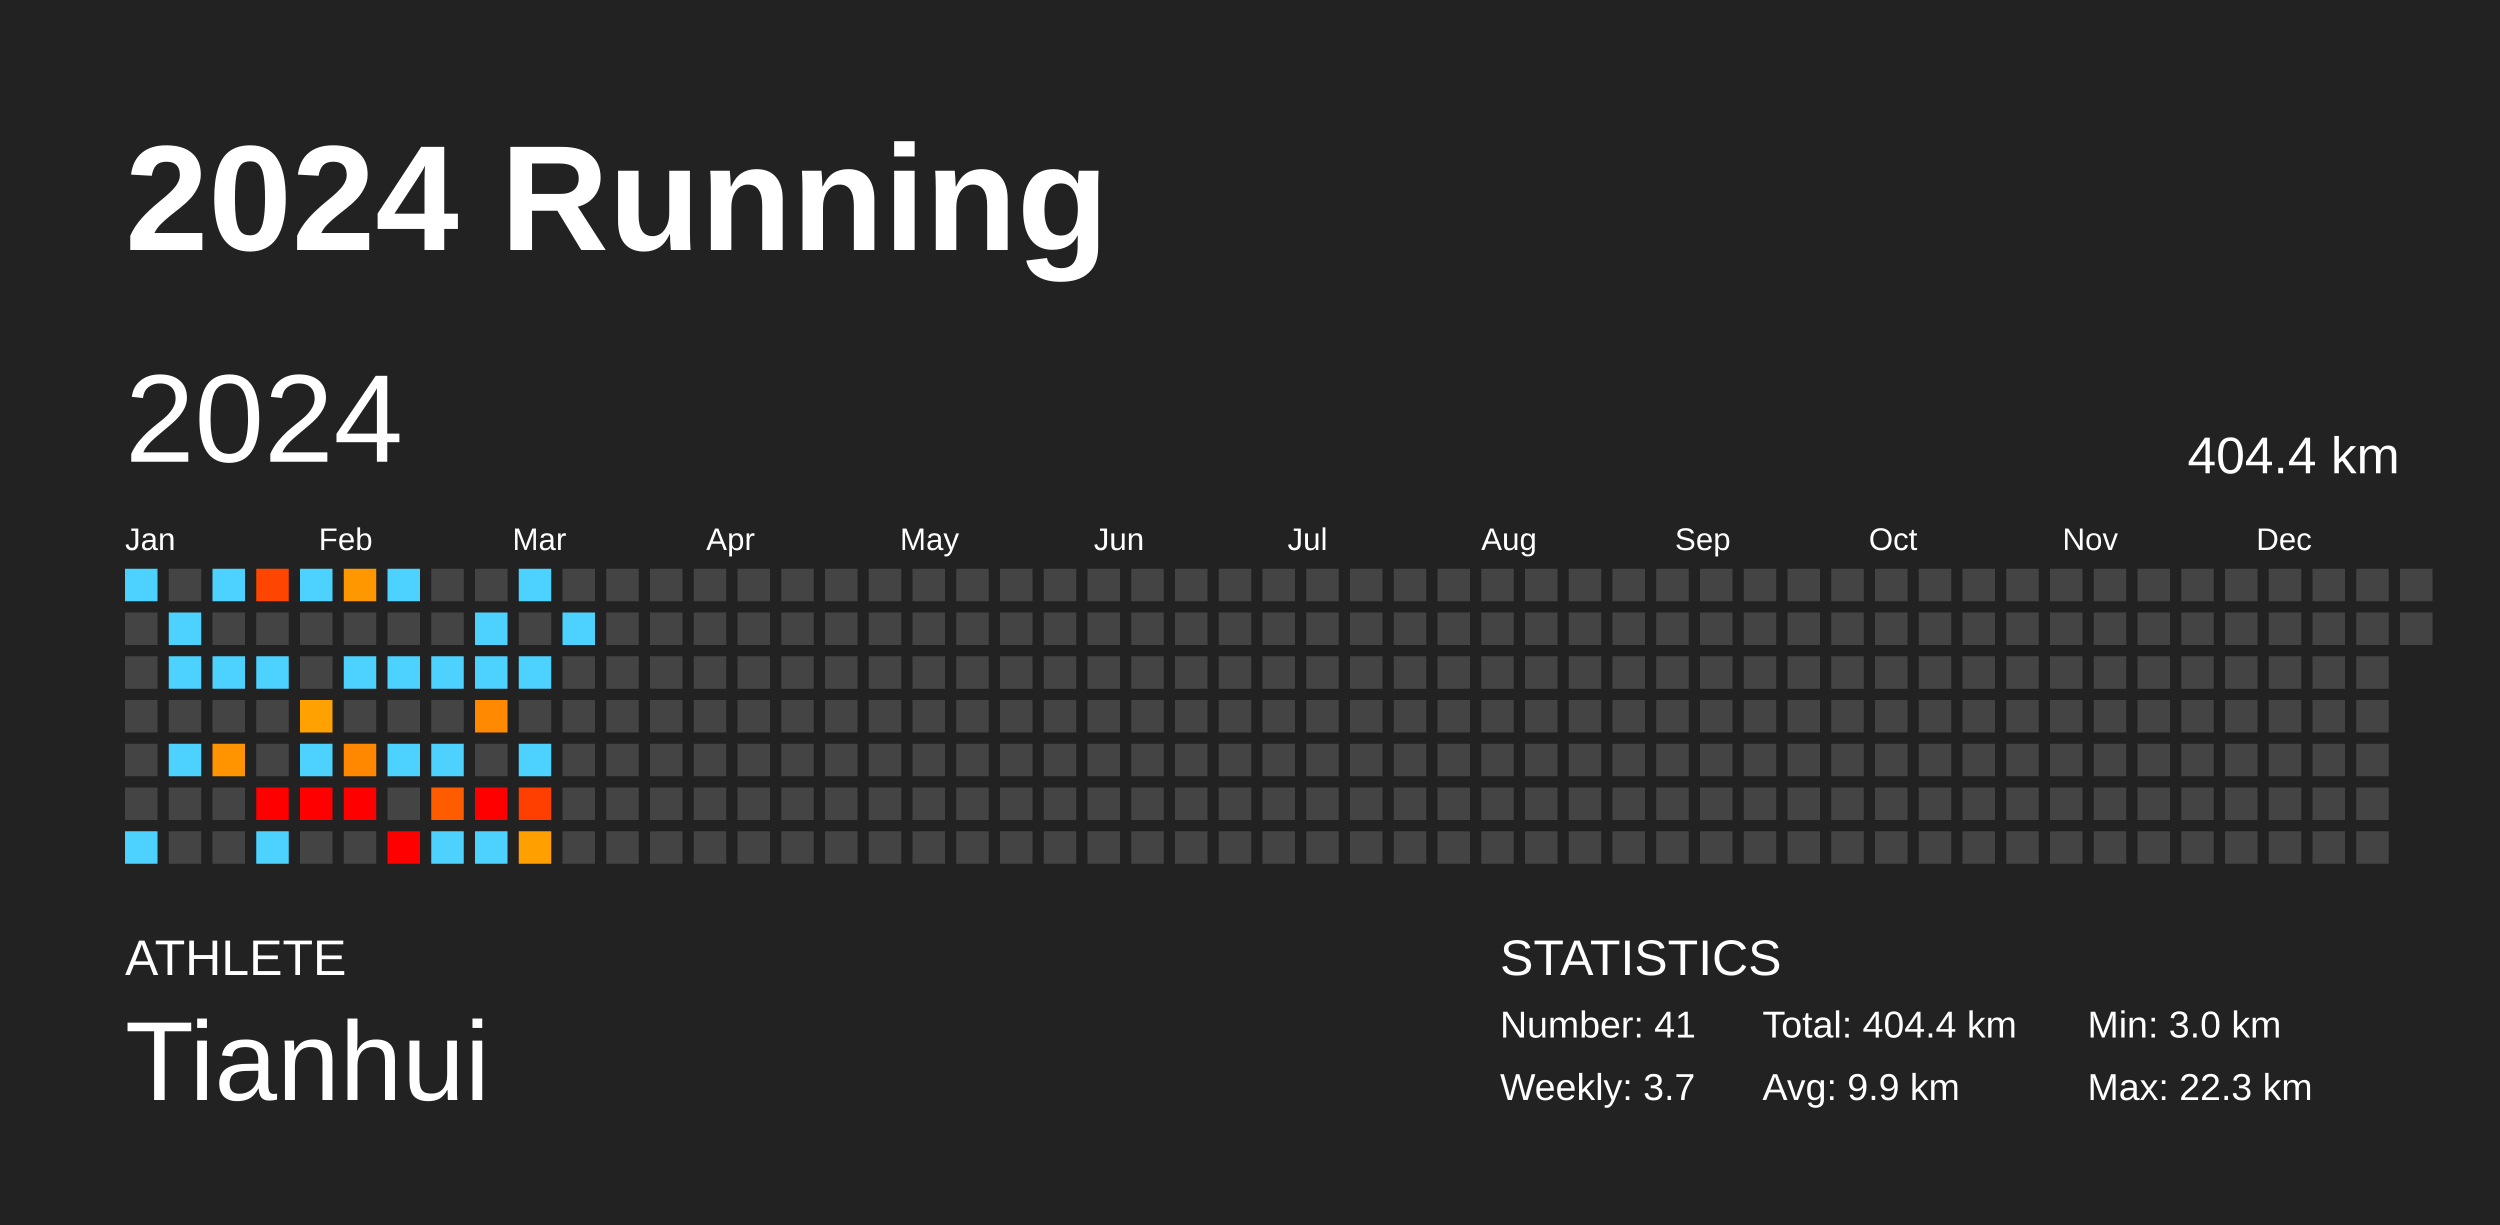
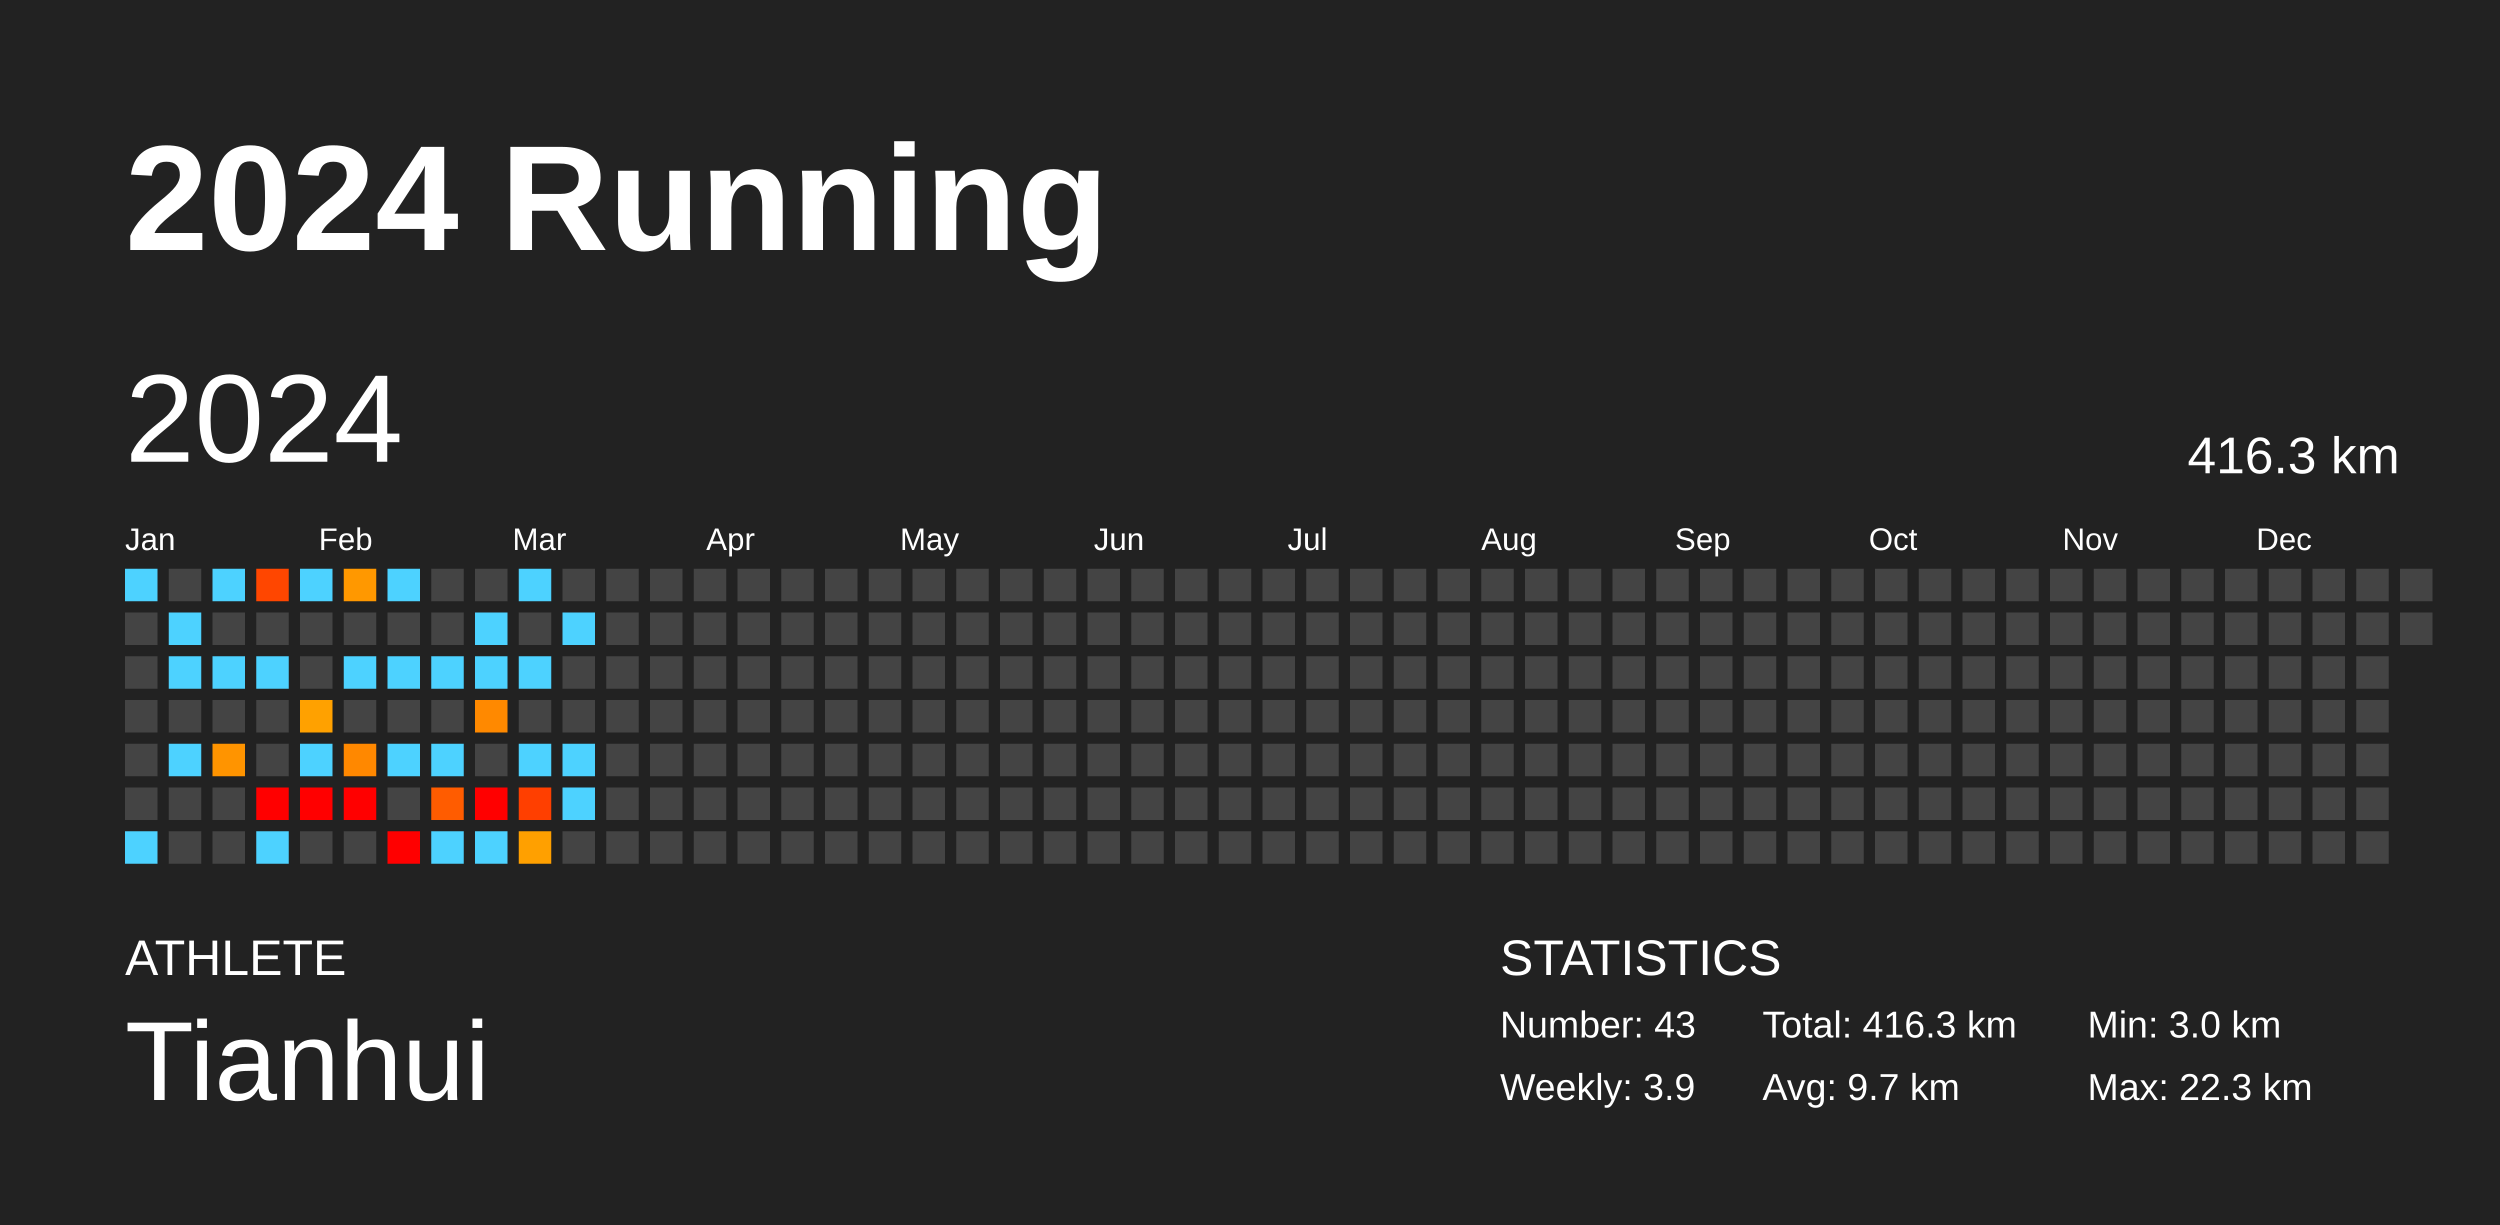
<svg xmlns="http://www.w3.org/2000/svg" baseProfile="full" height="98mm" version="1.1" viewBox="0,0,200,98" width="200mm">
  <defs />
  <rect fill="#222222" height="98" width="200" x="0" y="0" />
  <text fill="#FFFFFF" style="font-size:12px; font-family:Arial; font-weight:bold;" x="10" y="20">2024 Running</text>
  <text fill="#FFFFFF" style="font-size:4px; font-family:Arial" x="10" y="78">ATHLETE</text>
  <text fill="#FFFFFF" style="font-size:9px; font-family:Arial" x="10" y="88">Tianhui</text>
  <text fill="#FFFFFF" style="font-size:4px; font-family:Arial" x="120" y="78">STATISTICS</text>
-   <text fill="#FFFFFF" style="font-size:3px; font-family:Arial" x="120" y="83">Number: 41</text>
-   <text fill="#FFFFFF" style="font-size:3px; font-family:Arial" x="120" y="88">Weekly: 3.7</text>
-   <text fill="#FFFFFF" style="font-size:3px; font-family:Arial" x="141" y="83">Total: 404.4 km</text>
-   <text fill="#FFFFFF" style="font-size:3px; font-family:Arial" x="141" y="88">Avg: 9.9 km</text>
+   <text fill="#FFFFFF" style="font-size:3px; font-family:Arial" x="120" y="83">Number: 43</text>
+   <text fill="#FFFFFF" style="font-size:3px; font-family:Arial" x="120" y="88">Weekly: 3.9</text>
+   <text fill="#FFFFFF" style="font-size:3px; font-family:Arial" x="141" y="83">Total: 416.3 km</text>
+   <text fill="#FFFFFF" style="font-size:3px; font-family:Arial" x="141" y="88">Avg: 9.7 km</text>
  <text fill="#FFFFFF" style="font-size:3px; font-family:Arial" x="167" y="83">Min: 3.0 km</text>
  <text fill="#FFFFFF" style="font-size:3px; font-family:Arial" x="167" y="88">Max: 22.3 km</text>
  <text dominant-baseline="hanging" fill="#FFFFFF" style="font-size:10.0px; font-family:Arial;" x="10" y="30">2024</text>
-   <text dominant-baseline="hanging" fill="#FFFFFF" style="font-size:4.125px; font-family:Arial;" x="175" y="35">404.4 km</text>
+   <text dominant-baseline="hanging" fill="#FFFFFF" style="font-size:4.125px; font-family:Arial;" x="175" y="35">416.3 km</text>
  <text fill="#FFFFFF" style="font-size:2.5px; font-family:Arial" x="10.0" y="44">Jan</text>
  <text fill="#FFFFFF" style="font-size:2.5px; font-family:Arial" x="25.5" y="44">Feb</text>
  <text fill="#FFFFFF" style="font-size:2.5px; font-family:Arial" x="41.0" y="44">Mar</text>
  <text fill="#FFFFFF" style="font-size:2.5px; font-family:Arial" x="56.5" y="44">Apr</text>
  <text fill="#FFFFFF" style="font-size:2.5px; font-family:Arial" x="72.0" y="44">May</text>
  <text fill="#FFFFFF" style="font-size:2.5px; font-family:Arial" x="87.5" y="44">Jun</text>
  <text fill="#FFFFFF" style="font-size:2.5px; font-family:Arial" x="103.0" y="44">Jul</text>
  <text fill="#FFFFFF" style="font-size:2.5px; font-family:Arial" x="118.5" y="44">Aug</text>
  <text fill="#FFFFFF" style="font-size:2.5px; font-family:Arial" x="134.0" y="44">Sep</text>
  <text fill="#FFFFFF" style="font-size:2.5px; font-family:Arial" x="149.5" y="44">Oct</text>
  <text fill="#FFFFFF" style="font-size:2.5px; font-family:Arial" x="165.0" y="44">Nov</text>
  <text fill="#FFFFFF" style="font-size:2.5px; font-family:Arial" x="180.5" y="44">Dec</text>
  <rect fill="#4dd2ff" height="2.6" width="2.6" x="10.0" y="45.5" />
  <rect fill="#444444" height="2.6" width="2.6" x="10.0" y="49.0" />
  <rect fill="#444444" height="2.6" width="2.6" x="10.0" y="52.5" />
  <rect fill="#444444" height="2.6" width="2.6" x="10.0" y="56.0" />
  <rect fill="#444444" height="2.6" width="2.6" x="10.0" y="59.5" />
  <rect fill="#444444" height="2.6" width="2.6" x="10.0" y="63.0" />
  <rect fill="#4dd2ff" height="2.6" width="2.6" x="10.0" y="66.5" />
  <rect fill="#444444" height="2.6" width="2.6" x="13.5" y="45.5" />
  <rect fill="#4dd2ff" height="2.6" width="2.6" x="13.5" y="49.0" />
  <rect fill="#4dd2ff" height="2.6" width="2.6" x="13.5" y="52.5" />
  <rect fill="#444444" height="2.6" width="2.6" x="13.5" y="56.0" />
  <rect fill="#4dd2ff" height="2.6" width="2.6" x="13.5" y="59.5" />
  <rect fill="#444444" height="2.6" width="2.6" x="13.5" y="63.0" />
  <rect fill="#444444" height="2.6" width="2.6" x="13.5" y="66.5" />
  <rect fill="#4dd2ff" height="2.6" width="2.6" x="17.0" y="45.5" />
  <rect fill="#444444" height="2.6" width="2.6" x="17.0" y="49.0" />
  <rect fill="#4dd2ff" height="2.6" width="2.6" x="17.0" y="52.5" />
  <rect fill="#444444" height="2.6" width="2.6" x="17.0" y="56.0" />
  <rect fill="#ff9400" height="2.6" width="2.6" x="17.0" y="59.5" />
  <rect fill="#444444" height="2.6" width="2.6" x="17.0" y="63.0" />
  <rect fill="#444444" height="2.6" width="2.6" x="17.0" y="66.5" />
  <rect fill="#ff4600" height="2.6" width="2.6" x="20.5" y="45.5" />
  <rect fill="#444444" height="2.6" width="2.6" x="20.5" y="49.0" />
  <rect fill="#4dd2ff" height="2.6" width="2.6" x="20.5" y="52.5" />
  <rect fill="#444444" height="2.6" width="2.6" x="20.5" y="56.0" />
  <rect fill="#444444" height="2.6" width="2.6" x="20.5" y="59.5" />
  <rect fill="red" height="2.6" width="2.6" x="20.5" y="63.0" />
  <rect fill="#4dd2ff" height="2.6" width="2.6" x="20.5" y="66.5" />
  <rect fill="#4dd2ff" height="2.6" width="2.6" x="24.0" y="45.5" />
  <rect fill="#444444" height="2.6" width="2.6" x="24.0" y="49.0" />
  <rect fill="#444444" height="2.6" width="2.6" x="24.0" y="52.5" />
  <rect fill="#ffa100" height="2.6" width="2.6" x="24.0" y="56.0" />
  <rect fill="#4dd2ff" height="2.6" width="2.6" x="24.0" y="59.5" />
  <rect fill="red" height="2.6" width="2.6" x="24.0" y="63.0" />
  <rect fill="#444444" height="2.6" width="2.6" x="24.0" y="66.5" />
  <rect fill="#ff9800" height="2.6" width="2.6" x="27.5" y="45.5" />
  <rect fill="#444444" height="2.6" width="2.6" x="27.5" y="49.0" />
  <rect fill="#4dd2ff" height="2.6" width="2.6" x="27.5" y="52.5" />
  <rect fill="#444444" height="2.6" width="2.6" x="27.5" y="56.0" />
  <rect fill="#ff8800" height="2.6" width="2.6" x="27.5" y="59.5" />
  <rect fill="red" height="2.6" width="2.6" x="27.5" y="63.0" />
  <rect fill="#444444" height="2.6" width="2.6" x="27.5" y="66.5" />
  <rect fill="#4dd2ff" height="2.6" width="2.6" x="31.0" y="45.5" />
  <rect fill="#444444" height="2.6" width="2.6" x="31.0" y="49.0" />
  <rect fill="#4dd2ff" height="2.6" width="2.6" x="31.0" y="52.5" />
  <rect fill="#444444" height="2.6" width="2.6" x="31.0" y="56.0" />
  <rect fill="#4dd2ff" height="2.6" width="2.6" x="31.0" y="59.5" />
  <rect fill="#444444" height="2.6" width="2.6" x="31.0" y="63.0" />
  <rect fill="red" height="2.6" width="2.6" x="31.0" y="66.5" />
  <rect fill="#444444" height="2.6" width="2.6" x="34.5" y="45.5" />
  <rect fill="#444444" height="2.6" width="2.6" x="34.5" y="49.0" />
  <rect fill="#4dd2ff" height="2.6" width="2.6" x="34.5" y="52.5" />
  <rect fill="#444444" height="2.6" width="2.6" x="34.5" y="56.0" />
  <rect fill="#4dd2ff" height="2.6" width="2.6" x="34.5" y="59.5" />
  <rect fill="#ff5c00" height="2.6" width="2.6" x="34.5" y="63.0" />
  <rect fill="#4dd2ff" height="2.6" width="2.6" x="34.5" y="66.5" />
  <rect fill="#444444" height="2.6" width="2.6" x="38.0" y="45.5" />
  <rect fill="#4dd2ff" height="2.6" width="2.6" x="38.0" y="49.0" />
  <rect fill="#4dd2ff" height="2.6" width="2.6" x="38.0" y="52.5" />
  <rect fill="#ff8900" height="2.6" width="2.6" x="38.0" y="56.0" />
  <rect fill="#444444" height="2.6" width="2.6" x="38.0" y="59.5" />
  <rect fill="red" height="2.6" width="2.6" x="38.0" y="63.0" />
  <rect fill="#4dd2ff" height="2.6" width="2.6" x="38.0" y="66.5" />
  <rect fill="#4dd2ff" height="2.6" width="2.6" x="41.5" y="45.5" />
  <rect fill="#444444" height="2.6" width="2.6" x="41.5" y="49.0" />
  <rect fill="#4dd2ff" height="2.6" width="2.6" x="41.5" y="52.5" />
  <rect fill="#444444" height="2.6" width="2.6" x="41.5" y="56.0" />
  <rect fill="#4dd2ff" height="2.6" width="2.6" x="41.5" y="59.5" />
  <rect fill="#ff3f00" height="2.6" width="2.6" x="41.5" y="63.0" />
  <rect fill="#ffa000" height="2.6" width="2.6" x="41.5" y="66.5" />
  <rect fill="#444444" height="2.6" width="2.6" x="45.0" y="45.5" />
  <rect fill="#4dd2ff" height="2.6" width="2.6" x="45.0" y="49.0" />
  <rect fill="#444444" height="2.6" width="2.6" x="45.0" y="52.5" />
  <rect fill="#444444" height="2.6" width="2.6" x="45.0" y="56.0" />
-   <rect fill="#444444" height="2.6" width="2.6" x="45.0" y="59.5" />
-   <rect fill="#444444" height="2.6" width="2.6" x="45.0" y="63.0" />
+   <rect fill="#4dd2ff" height="2.6" width="2.6" x="45.0" y="59.5" />
+   <rect fill="#4dd2ff" height="2.6" width="2.6" x="45.0" y="63.0" />
  <rect fill="#444444" height="2.6" width="2.6" x="45.0" y="66.5" />
  <rect fill="#444444" height="2.6" width="2.6" x="48.5" y="45.5" />
  <rect fill="#444444" height="2.6" width="2.6" x="48.5" y="49.0" />
  <rect fill="#444444" height="2.6" width="2.6" x="48.5" y="52.5" />
  <rect fill="#444444" height="2.6" width="2.6" x="48.5" y="56.0" />
  <rect fill="#444444" height="2.6" width="2.6" x="48.5" y="59.5" />
  <rect fill="#444444" height="2.6" width="2.6" x="48.5" y="63.0" />
  <rect fill="#444444" height="2.6" width="2.6" x="48.5" y="66.5" />
  <rect fill="#444444" height="2.6" width="2.6" x="52.0" y="45.5" />
  <rect fill="#444444" height="2.6" width="2.6" x="52.0" y="49.0" />
  <rect fill="#444444" height="2.6" width="2.6" x="52.0" y="52.5" />
  <rect fill="#444444" height="2.6" width="2.6" x="52.0" y="56.0" />
  <rect fill="#444444" height="2.6" width="2.6" x="52.0" y="59.5" />
  <rect fill="#444444" height="2.6" width="2.6" x="52.0" y="63.0" />
  <rect fill="#444444" height="2.6" width="2.6" x="52.0" y="66.5" />
  <rect fill="#444444" height="2.6" width="2.6" x="55.5" y="45.5" />
  <rect fill="#444444" height="2.6" width="2.6" x="55.5" y="49.0" />
  <rect fill="#444444" height="2.6" width="2.6" x="55.5" y="52.5" />
  <rect fill="#444444" height="2.6" width="2.6" x="55.5" y="56.0" />
  <rect fill="#444444" height="2.6" width="2.6" x="55.5" y="59.5" />
  <rect fill="#444444" height="2.6" width="2.6" x="55.5" y="63.0" />
  <rect fill="#444444" height="2.6" width="2.6" x="55.5" y="66.5" />
  <rect fill="#444444" height="2.6" width="2.6" x="59.0" y="45.5" />
  <rect fill="#444444" height="2.6" width="2.6" x="59.0" y="49.0" />
  <rect fill="#444444" height="2.6" width="2.6" x="59.0" y="52.5" />
  <rect fill="#444444" height="2.6" width="2.6" x="59.0" y="56.0" />
  <rect fill="#444444" height="2.6" width="2.6" x="59.0" y="59.5" />
  <rect fill="#444444" height="2.6" width="2.6" x="59.0" y="63.0" />
  <rect fill="#444444" height="2.6" width="2.6" x="59.0" y="66.5" />
  <rect fill="#444444" height="2.6" width="2.6" x="62.5" y="45.5" />
  <rect fill="#444444" height="2.6" width="2.6" x="62.5" y="49.0" />
  <rect fill="#444444" height="2.6" width="2.6" x="62.5" y="52.5" />
  <rect fill="#444444" height="2.6" width="2.6" x="62.5" y="56.0" />
  <rect fill="#444444" height="2.6" width="2.6" x="62.5" y="59.5" />
  <rect fill="#444444" height="2.6" width="2.6" x="62.5" y="63.0" />
  <rect fill="#444444" height="2.6" width="2.6" x="62.5" y="66.5" />
  <rect fill="#444444" height="2.6" width="2.6" x="66.0" y="45.5" />
  <rect fill="#444444" height="2.6" width="2.6" x="66.0" y="49.0" />
  <rect fill="#444444" height="2.6" width="2.6" x="66.0" y="52.5" />
  <rect fill="#444444" height="2.6" width="2.6" x="66.0" y="56.0" />
  <rect fill="#444444" height="2.6" width="2.6" x="66.0" y="59.5" />
  <rect fill="#444444" height="2.6" width="2.6" x="66.0" y="63.0" />
  <rect fill="#444444" height="2.6" width="2.6" x="66.0" y="66.5" />
  <rect fill="#444444" height="2.6" width="2.6" x="69.5" y="45.5" />
  <rect fill="#444444" height="2.6" width="2.6" x="69.5" y="49.0" />
  <rect fill="#444444" height="2.6" width="2.6" x="69.5" y="52.5" />
  <rect fill="#444444" height="2.6" width="2.6" x="69.5" y="56.0" />
  <rect fill="#444444" height="2.6" width="2.6" x="69.5" y="59.5" />
  <rect fill="#444444" height="2.6" width="2.6" x="69.5" y="63.0" />
  <rect fill="#444444" height="2.6" width="2.6" x="69.5" y="66.5" />
  <rect fill="#444444" height="2.6" width="2.6" x="73.0" y="45.5" />
  <rect fill="#444444" height="2.6" width="2.6" x="73.0" y="49.0" />
  <rect fill="#444444" height="2.6" width="2.6" x="73.0" y="52.5" />
  <rect fill="#444444" height="2.6" width="2.6" x="73.0" y="56.0" />
  <rect fill="#444444" height="2.6" width="2.6" x="73.0" y="59.5" />
  <rect fill="#444444" height="2.6" width="2.6" x="73.0" y="63.0" />
  <rect fill="#444444" height="2.6" width="2.6" x="73.0" y="66.5" />
  <rect fill="#444444" height="2.6" width="2.6" x="76.5" y="45.5" />
  <rect fill="#444444" height="2.6" width="2.6" x="76.5" y="49.0" />
  <rect fill="#444444" height="2.6" width="2.6" x="76.5" y="52.5" />
  <rect fill="#444444" height="2.6" width="2.6" x="76.5" y="56.0" />
  <rect fill="#444444" height="2.6" width="2.6" x="76.5" y="59.5" />
  <rect fill="#444444" height="2.6" width="2.6" x="76.5" y="63.0" />
  <rect fill="#444444" height="2.6" width="2.6" x="76.5" y="66.5" />
  <rect fill="#444444" height="2.6" width="2.6" x="80.0" y="45.5" />
  <rect fill="#444444" height="2.6" width="2.6" x="80.0" y="49.0" />
  <rect fill="#444444" height="2.6" width="2.6" x="80.0" y="52.5" />
  <rect fill="#444444" height="2.6" width="2.6" x="80.0" y="56.0" />
  <rect fill="#444444" height="2.6" width="2.6" x="80.0" y="59.5" />
  <rect fill="#444444" height="2.6" width="2.6" x="80.0" y="63.0" />
  <rect fill="#444444" height="2.6" width="2.6" x="80.0" y="66.5" />
  <rect fill="#444444" height="2.6" width="2.6" x="83.5" y="45.5" />
  <rect fill="#444444" height="2.6" width="2.6" x="83.5" y="49.0" />
  <rect fill="#444444" height="2.6" width="2.6" x="83.5" y="52.5" />
  <rect fill="#444444" height="2.6" width="2.6" x="83.5" y="56.0" />
  <rect fill="#444444" height="2.6" width="2.6" x="83.5" y="59.5" />
  <rect fill="#444444" height="2.6" width="2.6" x="83.5" y="63.0" />
  <rect fill="#444444" height="2.6" width="2.6" x="83.5" y="66.5" />
  <rect fill="#444444" height="2.6" width="2.6" x="87.0" y="45.5" />
  <rect fill="#444444" height="2.6" width="2.6" x="87.0" y="49.0" />
  <rect fill="#444444" height="2.6" width="2.6" x="87.0" y="52.5" />
  <rect fill="#444444" height="2.6" width="2.6" x="87.0" y="56.0" />
  <rect fill="#444444" height="2.6" width="2.6" x="87.0" y="59.5" />
  <rect fill="#444444" height="2.6" width="2.6" x="87.0" y="63.0" />
  <rect fill="#444444" height="2.6" width="2.6" x="87.0" y="66.5" />
  <rect fill="#444444" height="2.6" width="2.6" x="90.5" y="45.5" />
  <rect fill="#444444" height="2.6" width="2.6" x="90.5" y="49.0" />
  <rect fill="#444444" height="2.6" width="2.6" x="90.5" y="52.5" />
  <rect fill="#444444" height="2.6" width="2.6" x="90.5" y="56.0" />
  <rect fill="#444444" height="2.6" width="2.6" x="90.5" y="59.5" />
  <rect fill="#444444" height="2.6" width="2.6" x="90.5" y="63.0" />
  <rect fill="#444444" height="2.6" width="2.6" x="90.5" y="66.5" />
  <rect fill="#444444" height="2.6" width="2.6" x="94.0" y="45.5" />
  <rect fill="#444444" height="2.6" width="2.6" x="94.0" y="49.0" />
  <rect fill="#444444" height="2.6" width="2.6" x="94.0" y="52.5" />
  <rect fill="#444444" height="2.6" width="2.6" x="94.0" y="56.0" />
  <rect fill="#444444" height="2.6" width="2.6" x="94.0" y="59.5" />
  <rect fill="#444444" height="2.6" width="2.6" x="94.0" y="63.0" />
  <rect fill="#444444" height="2.6" width="2.6" x="94.0" y="66.5" />
  <rect fill="#444444" height="2.6" width="2.6" x="97.5" y="45.5" />
  <rect fill="#444444" height="2.6" width="2.6" x="97.5" y="49.0" />
  <rect fill="#444444" height="2.6" width="2.6" x="97.5" y="52.5" />
  <rect fill="#444444" height="2.6" width="2.6" x="97.5" y="56.0" />
  <rect fill="#444444" height="2.6" width="2.6" x="97.5" y="59.5" />
  <rect fill="#444444" height="2.6" width="2.6" x="97.5" y="63.0" />
  <rect fill="#444444" height="2.6" width="2.6" x="97.5" y="66.5" />
  <rect fill="#444444" height="2.6" width="2.6" x="101.0" y="45.5" />
  <rect fill="#444444" height="2.6" width="2.6" x="101.0" y="49.0" />
  <rect fill="#444444" height="2.6" width="2.6" x="101.0" y="52.5" />
  <rect fill="#444444" height="2.6" width="2.6" x="101.0" y="56.0" />
  <rect fill="#444444" height="2.6" width="2.6" x="101.0" y="59.5" />
  <rect fill="#444444" height="2.6" width="2.6" x="101.0" y="63.0" />
  <rect fill="#444444" height="2.6" width="2.6" x="101.0" y="66.5" />
  <rect fill="#444444" height="2.6" width="2.6" x="104.5" y="45.5" />
  <rect fill="#444444" height="2.6" width="2.6" x="104.5" y="49.0" />
  <rect fill="#444444" height="2.6" width="2.6" x="104.5" y="52.5" />
  <rect fill="#444444" height="2.6" width="2.6" x="104.5" y="56.0" />
  <rect fill="#444444" height="2.6" width="2.6" x="104.5" y="59.5" />
  <rect fill="#444444" height="2.6" width="2.6" x="104.5" y="63.0" />
  <rect fill="#444444" height="2.6" width="2.6" x="104.5" y="66.5" />
  <rect fill="#444444" height="2.6" width="2.6" x="108.0" y="45.5" />
  <rect fill="#444444" height="2.6" width="2.6" x="108.0" y="49.0" />
  <rect fill="#444444" height="2.6" width="2.6" x="108.0" y="52.5" />
  <rect fill="#444444" height="2.6" width="2.6" x="108.0" y="56.0" />
  <rect fill="#444444" height="2.6" width="2.6" x="108.0" y="59.5" />
  <rect fill="#444444" height="2.6" width="2.6" x="108.0" y="63.0" />
  <rect fill="#444444" height="2.6" width="2.6" x="108.0" y="66.5" />
  <rect fill="#444444" height="2.6" width="2.6" x="111.5" y="45.5" />
  <rect fill="#444444" height="2.6" width="2.6" x="111.5" y="49.0" />
  <rect fill="#444444" height="2.6" width="2.6" x="111.5" y="52.5" />
  <rect fill="#444444" height="2.6" width="2.6" x="111.5" y="56.0" />
  <rect fill="#444444" height="2.6" width="2.6" x="111.5" y="59.5" />
  <rect fill="#444444" height="2.6" width="2.6" x="111.5" y="63.0" />
  <rect fill="#444444" height="2.6" width="2.6" x="111.5" y="66.5" />
  <rect fill="#444444" height="2.6" width="2.6" x="115.0" y="45.5" />
  <rect fill="#444444" height="2.6" width="2.6" x="115.0" y="49.0" />
  <rect fill="#444444" height="2.6" width="2.6" x="115.0" y="52.5" />
  <rect fill="#444444" height="2.6" width="2.6" x="115.0" y="56.0" />
  <rect fill="#444444" height="2.6" width="2.6" x="115.0" y="59.5" />
  <rect fill="#444444" height="2.6" width="2.6" x="115.0" y="63.0" />
  <rect fill="#444444" height="2.6" width="2.6" x="115.0" y="66.5" />
  <rect fill="#444444" height="2.6" width="2.6" x="118.5" y="45.5" />
  <rect fill="#444444" height="2.6" width="2.6" x="118.5" y="49.0" />
  <rect fill="#444444" height="2.6" width="2.6" x="118.5" y="52.5" />
  <rect fill="#444444" height="2.6" width="2.6" x="118.5" y="56.0" />
  <rect fill="#444444" height="2.6" width="2.6" x="118.5" y="59.5" />
  <rect fill="#444444" height="2.6" width="2.6" x="118.5" y="63.0" />
  <rect fill="#444444" height="2.6" width="2.6" x="118.5" y="66.5" />
  <rect fill="#444444" height="2.6" width="2.6" x="122.0" y="45.5" />
  <rect fill="#444444" height="2.6" width="2.6" x="122.0" y="49.0" />
  <rect fill="#444444" height="2.6" width="2.6" x="122.0" y="52.5" />
  <rect fill="#444444" height="2.6" width="2.6" x="122.0" y="56.0" />
  <rect fill="#444444" height="2.6" width="2.6" x="122.0" y="59.5" />
  <rect fill="#444444" height="2.6" width="2.6" x="122.0" y="63.0" />
  <rect fill="#444444" height="2.6" width="2.6" x="122.0" y="66.5" />
  <rect fill="#444444" height="2.6" width="2.6" x="125.5" y="45.5" />
  <rect fill="#444444" height="2.6" width="2.6" x="125.5" y="49.0" />
  <rect fill="#444444" height="2.6" width="2.6" x="125.5" y="52.5" />
  <rect fill="#444444" height="2.6" width="2.6" x="125.5" y="56.0" />
  <rect fill="#444444" height="2.6" width="2.6" x="125.5" y="59.5" />
  <rect fill="#444444" height="2.6" width="2.6" x="125.5" y="63.0" />
  <rect fill="#444444" height="2.6" width="2.6" x="125.5" y="66.5" />
  <rect fill="#444444" height="2.6" width="2.6" x="129.0" y="45.5" />
  <rect fill="#444444" height="2.6" width="2.6" x="129.0" y="49.0" />
  <rect fill="#444444" height="2.6" width="2.6" x="129.0" y="52.5" />
  <rect fill="#444444" height="2.6" width="2.6" x="129.0" y="56.0" />
  <rect fill="#444444" height="2.6" width="2.6" x="129.0" y="59.5" />
  <rect fill="#444444" height="2.6" width="2.6" x="129.0" y="63.0" />
  <rect fill="#444444" height="2.6" width="2.6" x="129.0" y="66.5" />
  <rect fill="#444444" height="2.6" width="2.6" x="132.5" y="45.5" />
  <rect fill="#444444" height="2.6" width="2.6" x="132.5" y="49.0" />
  <rect fill="#444444" height="2.6" width="2.6" x="132.5" y="52.5" />
  <rect fill="#444444" height="2.6" width="2.6" x="132.5" y="56.0" />
  <rect fill="#444444" height="2.6" width="2.6" x="132.5" y="59.5" />
  <rect fill="#444444" height="2.6" width="2.6" x="132.5" y="63.0" />
  <rect fill="#444444" height="2.6" width="2.6" x="132.5" y="66.5" />
  <rect fill="#444444" height="2.6" width="2.6" x="136.0" y="45.5" />
  <rect fill="#444444" height="2.6" width="2.6" x="136.0" y="49.0" />
  <rect fill="#444444" height="2.6" width="2.6" x="136.0" y="52.5" />
  <rect fill="#444444" height="2.6" width="2.6" x="136.0" y="56.0" />
  <rect fill="#444444" height="2.6" width="2.6" x="136.0" y="59.5" />
  <rect fill="#444444" height="2.6" width="2.6" x="136.0" y="63.0" />
  <rect fill="#444444" height="2.6" width="2.6" x="136.0" y="66.5" />
  <rect fill="#444444" height="2.6" width="2.6" x="139.5" y="45.5" />
  <rect fill="#444444" height="2.6" width="2.6" x="139.5" y="49.0" />
  <rect fill="#444444" height="2.6" width="2.6" x="139.5" y="52.5" />
  <rect fill="#444444" height="2.6" width="2.6" x="139.5" y="56.0" />
  <rect fill="#444444" height="2.6" width="2.6" x="139.5" y="59.5" />
  <rect fill="#444444" height="2.6" width="2.6" x="139.5" y="63.0" />
  <rect fill="#444444" height="2.6" width="2.6" x="139.5" y="66.5" />
  <rect fill="#444444" height="2.6" width="2.6" x="143.0" y="45.5" />
  <rect fill="#444444" height="2.6" width="2.6" x="143.0" y="49.0" />
  <rect fill="#444444" height="2.6" width="2.6" x="143.0" y="52.5" />
  <rect fill="#444444" height="2.6" width="2.6" x="143.0" y="56.0" />
  <rect fill="#444444" height="2.6" width="2.6" x="143.0" y="59.5" />
  <rect fill="#444444" height="2.6" width="2.6" x="143.0" y="63.0" />
  <rect fill="#444444" height="2.6" width="2.6" x="143.0" y="66.5" />
  <rect fill="#444444" height="2.6" width="2.6" x="146.5" y="45.5" />
  <rect fill="#444444" height="2.6" width="2.6" x="146.5" y="49.0" />
  <rect fill="#444444" height="2.6" width="2.6" x="146.5" y="52.5" />
  <rect fill="#444444" height="2.6" width="2.6" x="146.5" y="56.0" />
  <rect fill="#444444" height="2.6" width="2.6" x="146.5" y="59.5" />
  <rect fill="#444444" height="2.6" width="2.6" x="146.5" y="63.0" />
  <rect fill="#444444" height="2.6" width="2.6" x="146.5" y="66.5" />
  <rect fill="#444444" height="2.6" width="2.6" x="150.0" y="45.5" />
  <rect fill="#444444" height="2.6" width="2.6" x="150.0" y="49.0" />
  <rect fill="#444444" height="2.6" width="2.6" x="150.0" y="52.5" />
  <rect fill="#444444" height="2.6" width="2.6" x="150.0" y="56.0" />
  <rect fill="#444444" height="2.6" width="2.6" x="150.0" y="59.5" />
  <rect fill="#444444" height="2.6" width="2.6" x="150.0" y="63.0" />
  <rect fill="#444444" height="2.6" width="2.6" x="150.0" y="66.5" />
  <rect fill="#444444" height="2.6" width="2.6" x="153.5" y="45.5" />
  <rect fill="#444444" height="2.6" width="2.6" x="153.5" y="49.0" />
  <rect fill="#444444" height="2.6" width="2.6" x="153.5" y="52.5" />
  <rect fill="#444444" height="2.6" width="2.6" x="153.5" y="56.0" />
  <rect fill="#444444" height="2.6" width="2.6" x="153.5" y="59.5" />
  <rect fill="#444444" height="2.6" width="2.6" x="153.5" y="63.0" />
  <rect fill="#444444" height="2.6" width="2.6" x="153.5" y="66.5" />
  <rect fill="#444444" height="2.6" width="2.6" x="157.0" y="45.5" />
  <rect fill="#444444" height="2.6" width="2.6" x="157.0" y="49.0" />
  <rect fill="#444444" height="2.6" width="2.6" x="157.0" y="52.5" />
  <rect fill="#444444" height="2.6" width="2.6" x="157.0" y="56.0" />
  <rect fill="#444444" height="2.6" width="2.6" x="157.0" y="59.5" />
  <rect fill="#444444" height="2.6" width="2.6" x="157.0" y="63.0" />
  <rect fill="#444444" height="2.6" width="2.6" x="157.0" y="66.5" />
  <rect fill="#444444" height="2.6" width="2.6" x="160.5" y="45.5" />
  <rect fill="#444444" height="2.6" width="2.6" x="160.5" y="49.0" />
  <rect fill="#444444" height="2.6" width="2.6" x="160.5" y="52.5" />
  <rect fill="#444444" height="2.6" width="2.6" x="160.5" y="56.0" />
  <rect fill="#444444" height="2.6" width="2.6" x="160.5" y="59.5" />
  <rect fill="#444444" height="2.6" width="2.6" x="160.5" y="63.0" />
  <rect fill="#444444" height="2.6" width="2.6" x="160.5" y="66.5" />
  <rect fill="#444444" height="2.6" width="2.6" x="164.0" y="45.5" />
  <rect fill="#444444" height="2.6" width="2.6" x="164.0" y="49.0" />
  <rect fill="#444444" height="2.6" width="2.6" x="164.0" y="52.5" />
  <rect fill="#444444" height="2.6" width="2.6" x="164.0" y="56.0" />
  <rect fill="#444444" height="2.6" width="2.6" x="164.0" y="59.5" />
  <rect fill="#444444" height="2.6" width="2.6" x="164.0" y="63.0" />
  <rect fill="#444444" height="2.6" width="2.6" x="164.0" y="66.5" />
  <rect fill="#444444" height="2.6" width="2.6" x="167.5" y="45.5" />
  <rect fill="#444444" height="2.6" width="2.6" x="167.5" y="49.0" />
  <rect fill="#444444" height="2.6" width="2.6" x="167.5" y="52.5" />
  <rect fill="#444444" height="2.6" width="2.6" x="167.5" y="56.0" />
  <rect fill="#444444" height="2.6" width="2.6" x="167.5" y="59.5" />
  <rect fill="#444444" height="2.6" width="2.6" x="167.5" y="63.0" />
  <rect fill="#444444" height="2.6" width="2.6" x="167.5" y="66.5" />
  <rect fill="#444444" height="2.6" width="2.6" x="171.0" y="45.5" />
  <rect fill="#444444" height="2.6" width="2.6" x="171.0" y="49.0" />
  <rect fill="#444444" height="2.6" width="2.6" x="171.0" y="52.5" />
  <rect fill="#444444" height="2.6" width="2.6" x="171.0" y="56.0" />
  <rect fill="#444444" height="2.6" width="2.6" x="171.0" y="59.5" />
  <rect fill="#444444" height="2.6" width="2.6" x="171.0" y="63.0" />
  <rect fill="#444444" height="2.6" width="2.6" x="171.0" y="66.5" />
  <rect fill="#444444" height="2.6" width="2.6" x="174.5" y="45.5" />
  <rect fill="#444444" height="2.6" width="2.6" x="174.5" y="49.0" />
  <rect fill="#444444" height="2.6" width="2.6" x="174.5" y="52.5" />
  <rect fill="#444444" height="2.6" width="2.6" x="174.5" y="56.0" />
  <rect fill="#444444" height="2.6" width="2.6" x="174.5" y="59.5" />
  <rect fill="#444444" height="2.6" width="2.6" x="174.5" y="63.0" />
  <rect fill="#444444" height="2.6" width="2.6" x="174.5" y="66.5" />
  <rect fill="#444444" height="2.6" width="2.6" x="178.0" y="45.5" />
  <rect fill="#444444" height="2.6" width="2.6" x="178.0" y="49.0" />
  <rect fill="#444444" height="2.6" width="2.6" x="178.0" y="52.5" />
  <rect fill="#444444" height="2.6" width="2.6" x="178.0" y="56.0" />
  <rect fill="#444444" height="2.6" width="2.6" x="178.0" y="59.5" />
  <rect fill="#444444" height="2.6" width="2.6" x="178.0" y="63.0" />
  <rect fill="#444444" height="2.6" width="2.6" x="178.0" y="66.5" />
  <rect fill="#444444" height="2.6" width="2.6" x="181.5" y="45.5" />
  <rect fill="#444444" height="2.6" width="2.6" x="181.5" y="49.0" />
  <rect fill="#444444" height="2.6" width="2.6" x="181.5" y="52.5" />
  <rect fill="#444444" height="2.6" width="2.6" x="181.5" y="56.0" />
  <rect fill="#444444" height="2.6" width="2.6" x="181.5" y="59.5" />
  <rect fill="#444444" height="2.6" width="2.6" x="181.5" y="63.0" />
  <rect fill="#444444" height="2.6" width="2.6" x="181.5" y="66.5" />
  <rect fill="#444444" height="2.6" width="2.6" x="185.0" y="45.5" />
  <rect fill="#444444" height="2.6" width="2.6" x="185.0" y="49.0" />
  <rect fill="#444444" height="2.6" width="2.6" x="185.0" y="52.5" />
  <rect fill="#444444" height="2.6" width="2.6" x="185.0" y="56.0" />
  <rect fill="#444444" height="2.6" width="2.6" x="185.0" y="59.5" />
  <rect fill="#444444" height="2.6" width="2.6" x="185.0" y="63.0" />
  <rect fill="#444444" height="2.6" width="2.6" x="185.0" y="66.5" />
  <rect fill="#444444" height="2.6" width="2.6" x="188.5" y="45.5" />
  <rect fill="#444444" height="2.6" width="2.6" x="188.5" y="49.0" />
  <rect fill="#444444" height="2.6" width="2.6" x="188.5" y="52.5" />
  <rect fill="#444444" height="2.6" width="2.6" x="188.5" y="56.0" />
  <rect fill="#444444" height="2.6" width="2.6" x="188.5" y="59.5" />
  <rect fill="#444444" height="2.6" width="2.6" x="188.5" y="63.0" />
  <rect fill="#444444" height="2.6" width="2.6" x="188.5" y="66.5" />
  <rect fill="#444444" height="2.6" width="2.6" x="192.0" y="45.5" />
  <rect fill="#444444" height="2.6" width="2.6" x="192.0" y="49.0" />
</svg>
